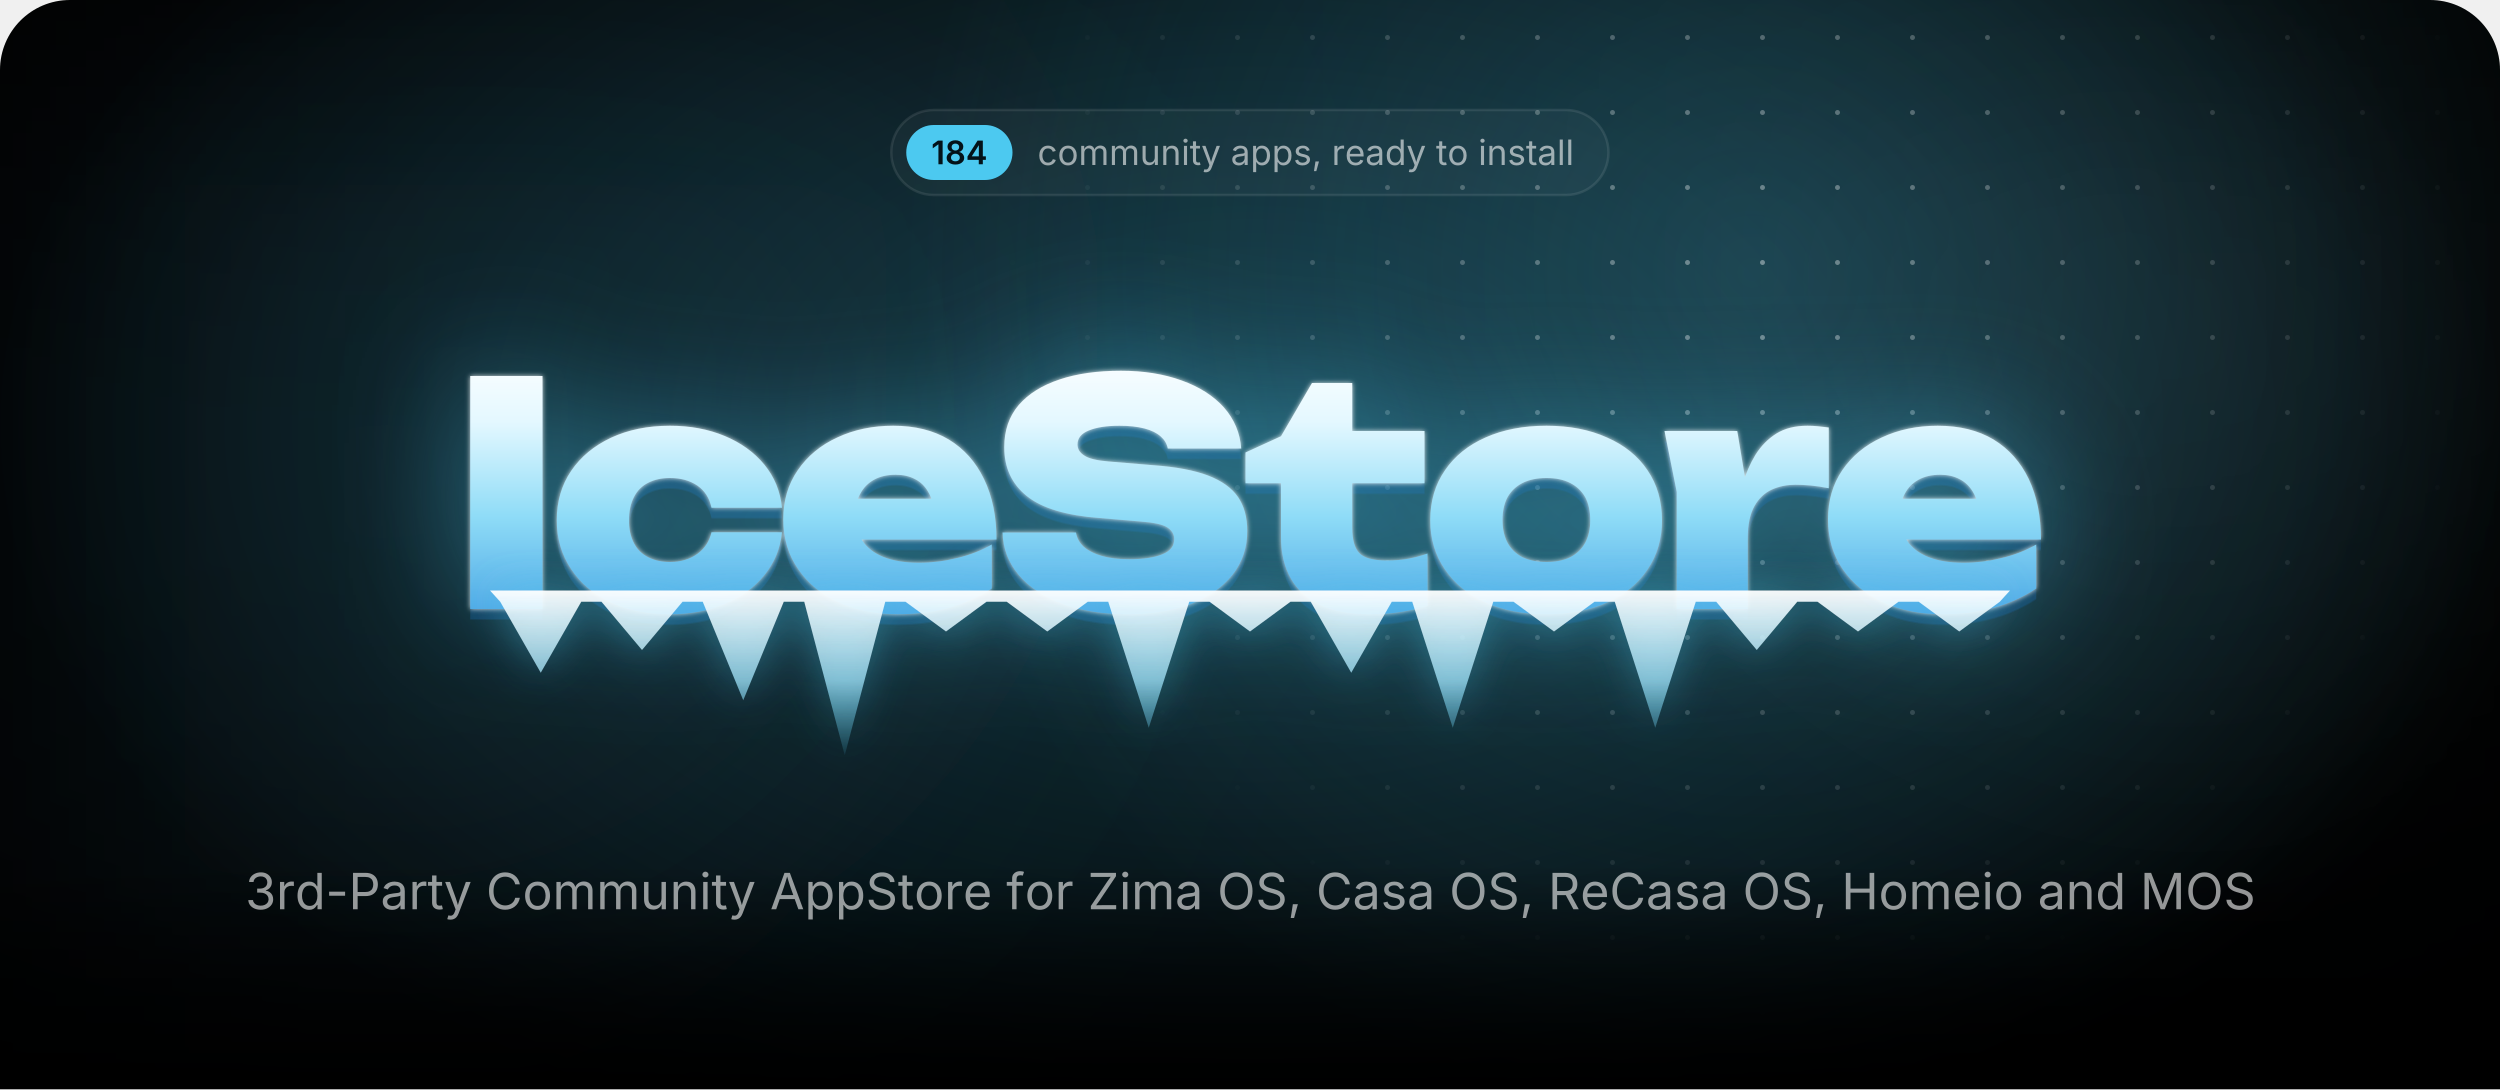
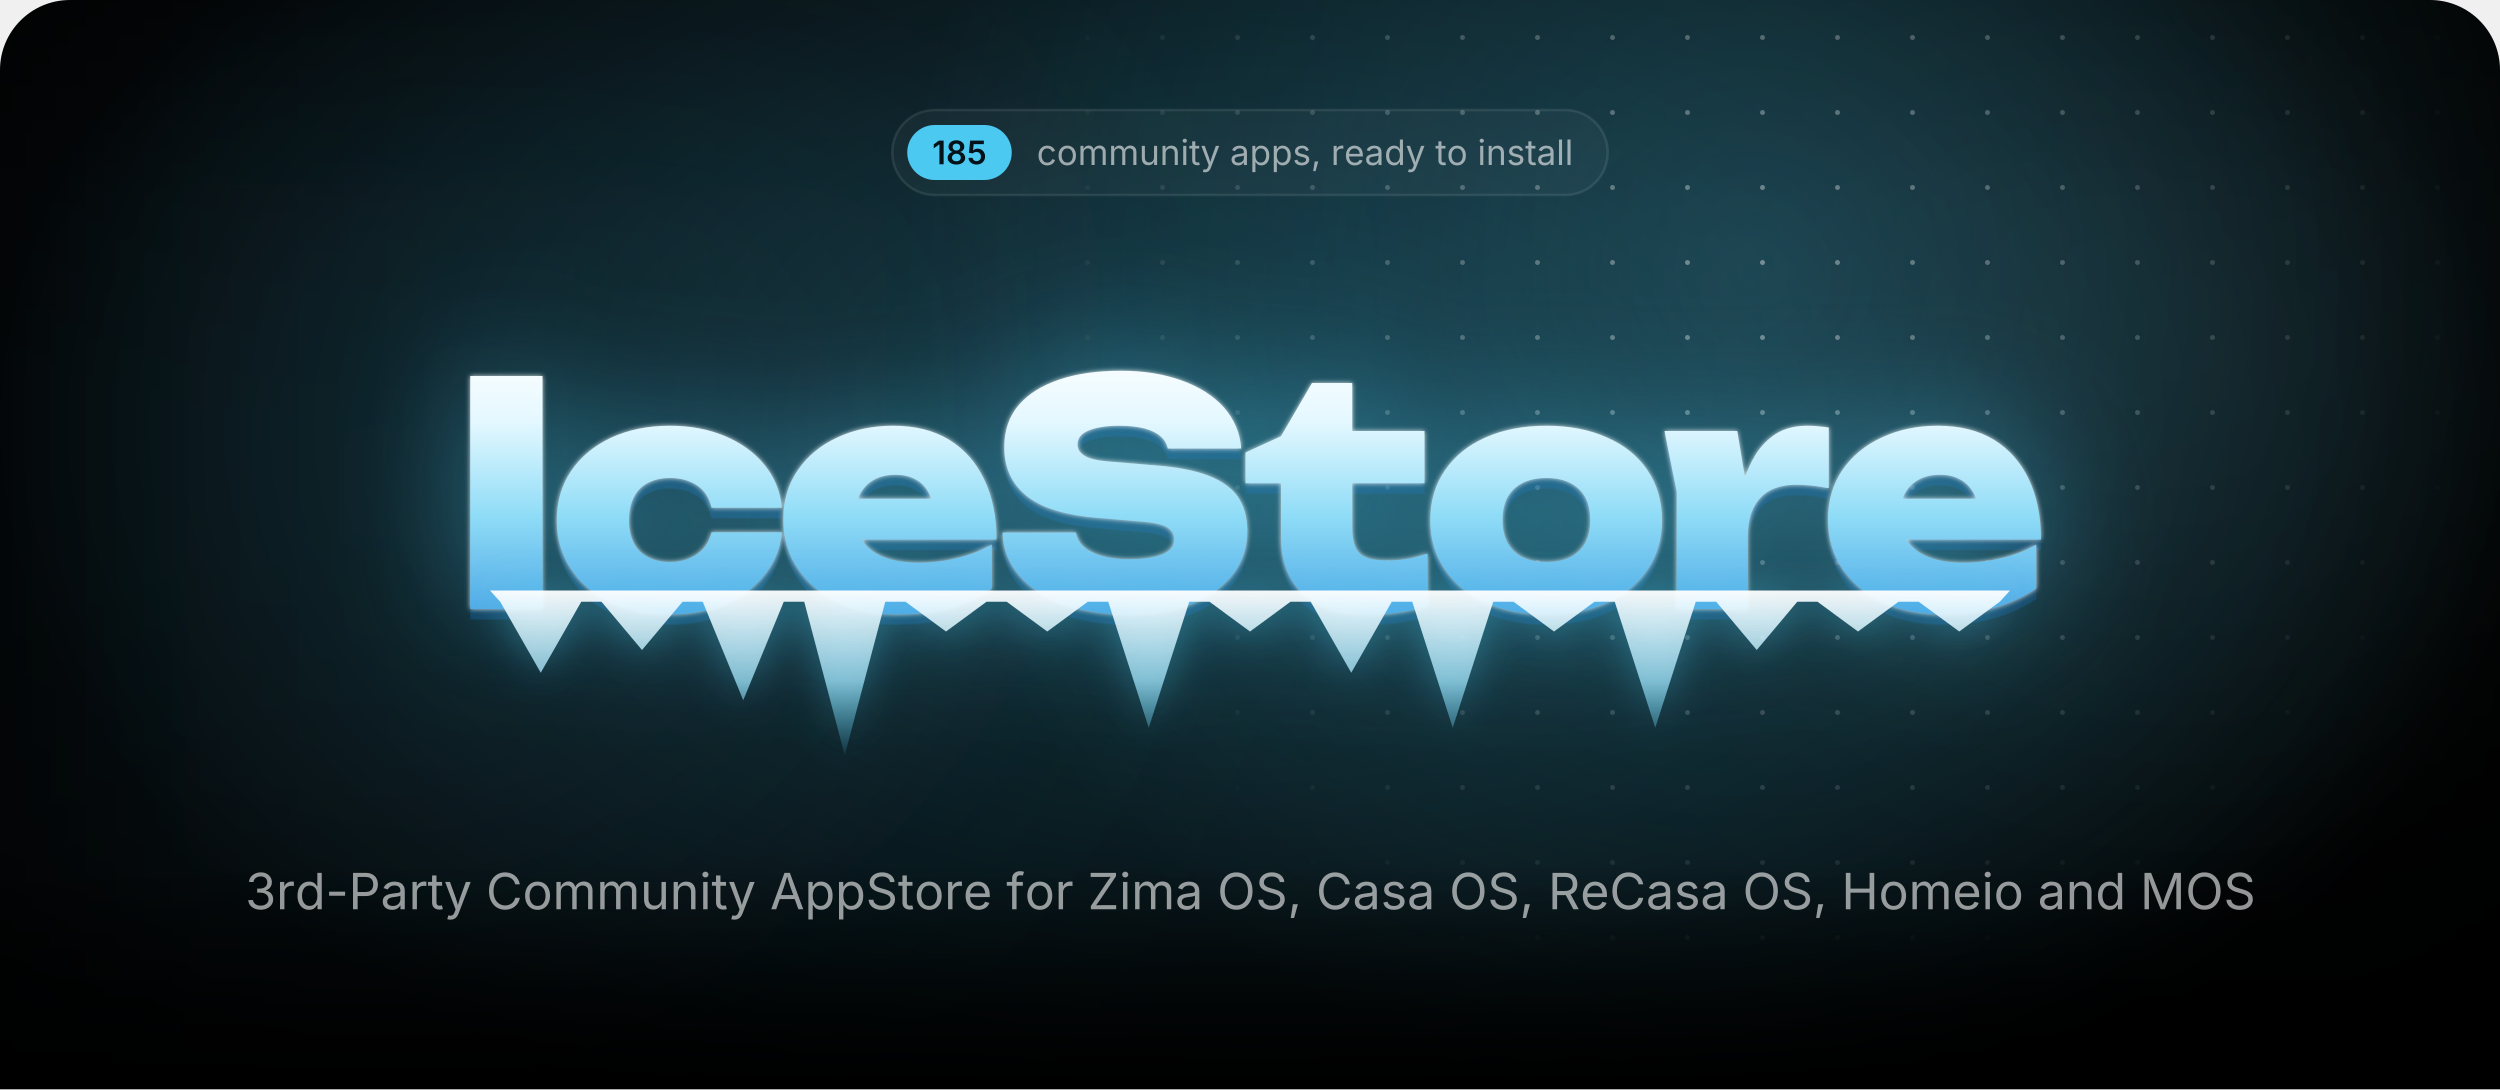
<svg xmlns="http://www.w3.org/2000/svg" width="1000" height="435.7" viewBox="0 0 1000 435.7">
  <style>.blob{transform-box:fill-box;transform-origin:center;animation:drift 22s ease-in-out infinite alternate}.blob+.blob{animation-duration:28s;animation-direction:alternate-reverse}@keyframes drift{to{transform:translate(180px,60px) scale(1.2)}}.spot{animation:spot 18s ease-in-out infinite alternate}@keyframes spot{to{transform:translate(-420px,40px)}}.gl{animation:gl 6s ease-in-out infinite}@keyframes gl{0%,35%{transform:translateX(0)}70%,100%{transform:translateX(1741px)}}.sp{transform-box:fill-box;transform-origin:center;opacity:0;animation:tw 3.2s ease-in-out infinite}@keyframes tw{0%,100%{opacity:0;transform:scale(.3) rotate(0)}50%{opacity:1;transform:scale(1) rotate(45deg)}}@media(prefers-reduced-motion:reduce){*{animation:none!important}}</style>
  <defs>
    <path id="semi.1342" d="M717 1490V0H452V1252H442L94 1002V1256L421 1490Z" />
    <path id="semi.1351" d="M655 -20Q494 -20 369 34Q244 89 174 184Q103 278 103 399Q103 492 144 571Q185 650 256 703Q326 756 414 771V780Q299 806 228 898Q157 991 157 1111Q157 1226 222 1316Q286 1406 398 1458Q511 1510 655 1510Q798 1510 910 1458Q1023 1406 1088 1316Q1153 1226 1153 1111Q1153 991 1082 898Q1010 806 897 780V771Q984 756 1054 703Q1125 650 1166 571Q1208 492 1208 399Q1208 278 1137 184Q1066 89 941 34Q816 -20 655 -20ZM655 186Q739 186 801 215Q863 244 898 296Q932 349 932 418Q932 490 896 544Q860 599 798 631Q735 663 655 663Q575 663 512 632Q449 600 413 545Q377 490 377 418Q377 349 411 297Q445 245 508 216Q571 186 655 186ZM655 865Q724 865 777 893Q830 921 861 970Q892 1020 892 1085Q892 1150 862 1198Q832 1246 778 1273Q725 1300 655 1300Q584 1300 530 1273Q477 1246 448 1198Q418 1150 418 1085Q418 1020 448 970Q478 921 532 893Q586 865 655 865Z" />
-     <path id="semi.1346" d="M107 277V490L740 1490H916V1186H809L380 509V497H1264V277ZM816 0V341L821 438V1490H1072V0Z" />
+     <path id="semi.1347" d="M618 -20Q472 -20 358 34Q243 89 176 185Q109 281 105 404H365Q368 343 403 296Q438 250 494 224Q550 197 618 197Q698 197 760 234Q821 270 856 334Q892 399 892 483Q892 568 856 634Q819 700 756 738Q692 775 610 775Q542 775 478 750Q413 724 375 683L133 722L211 1490H1073V1266H432L390 870H398Q440 919 516 950Q591 982 681 982Q782 982 868 946Q954 909 1018 842Q1081 776 1116 686Q1151 596 1151 489Q1151 341 1083 226Q1015 112 895 46Q775 -20 618 -20Z" />
    <path id="regular.586" d="M613 -24Q461 -24 346 48Q232 120 168 250Q104 380 104 552Q104 727 168 858Q232 988 346 1060Q461 1132 613 1132Q694 1132 766 1111Q838 1090 898 1050Q957 1011 1000 954Q1043 896 1066 823L893 774Q881 817 856 853Q831 889 796 916Q760 942 714 956Q668 971 613 971Q501 971 429 912Q357 854 322 759Q287 664 287 552Q287 442 322 348Q357 253 429 195Q501 137 613 137Q669 137 716 152Q763 167 800 194Q836 222 861 260Q886 298 898 343L1070 294Q1048 219 1004 160Q961 102 901 60Q841 19 768 -2Q695 -24 613 -24Z" />
    <path id="regular.790" d="M613 -24Q461 -24 346 48Q232 120 168 250Q104 380 104 552Q104 727 168 858Q232 988 346 1060Q461 1132 613 1132Q766 1132 881 1060Q996 988 1060 858Q1124 727 1124 552Q1124 380 1060 250Q996 120 881 48Q766 -24 613 -24ZM613 137Q726 137 799 195Q872 253 907 348Q942 442 942 552Q942 663 907 758Q872 854 799 912Q726 971 613 971Q501 971 429 912Q357 854 322 759Q287 664 287 552Q287 442 322 348Q357 253 429 195Q501 137 613 137Z" />
    <path id="regular.766" d="M158 0V1118H333L334 868H320Q343 959 392 1018Q442 1078 508 1108Q575 1138 647 1138Q769 1138 844 1063Q920 988 942 866H918Q938 950 991 1011Q1044 1072 1120 1105Q1195 1138 1284 1138Q1381 1138 1461 1096Q1541 1054 1588 969Q1636 884 1636 754V0H1456V749Q1456 870 1388 922Q1320 974 1230 974Q1155 974 1100 942Q1046 911 1016 856Q987 801 987 730V0H807V767Q807 860 745 917Q683 974 588 974Q523 974 466 944Q408 913 373 853Q338 793 338 704V0Z" />
    <path id="regular.915" d="M537 -14Q424 -14 338 32Q253 79 206 173Q158 267 158 408V1118H338V423Q338 294 406 221Q474 148 591 148Q671 148 734 183Q798 218 835 286Q872 353 872 448V1118H1053V0H879V271H903Q851 114 756 50Q660 -14 537 -14Z" />
    <path id="regular.773" d="M338 670V0H158V1118H331L332 847H307Q358 1002 452 1067Q547 1132 674 1132Q787 1132 872 1086Q957 1039 1004 946Q1052 852 1052 710V0H872V695Q872 824 804 897Q737 970 620 970Q540 970 476 935Q412 900 375 833Q338 766 338 670Z" />
    <path id="regular.689" d="M158 0V1118H338V0ZM249 1301Q198 1301 161 1336Q124 1371 124 1420Q124 1470 161 1504Q198 1539 249 1539Q301 1539 338 1504Q375 1470 375 1420Q375 1371 338 1336Q301 1301 249 1301Z" />
    <path id="regular.889" d="M598 1118V964H20V1118ZM188 1384H368V290Q368 215 398 180Q429 146 500 146Q517 146 544 150Q570 154 592 158L629 6Q601 -4 566 -9Q530 -14 495 -14Q350 -14 269 62Q188 139 188 276Z" />
    <path id="regular.998" d="M140 -405 186 -249 205 -254Q260 -268 305 -262Q350 -255 386 -217Q422 -179 449 -99L481 -6L54 1118H251L489 455Q527 351 553 249Q579 147 608 51H542Q571 147 598 250Q624 352 661 455L901 1118H1097L606 -167Q572 -256 524 -314Q477 -371 414 -398Q351 -426 272 -426Q224 -426 189 -419Q154 -412 140 -405Z" />
    <path id="regular.507" d="M471 -26Q365 -26 278 14Q192 54 141 131Q90 208 90 318Q90 414 128 474Q166 534 230 568Q293 603 370 620Q447 637 525 647Q625 660 688 667Q751 674 782 691Q812 708 812 749V755Q812 825 786 874Q760 922 708 948Q656 974 578 974Q498 974 441 949Q384 924 348 886Q313 849 295 810L122 867Q165 969 238 1026Q311 1084 399 1108Q487 1132 573 1132Q629 1132 700 1118Q772 1105 838 1065Q905 1025 948 946Q992 868 992 737V0H815V152H803Q784 113 742 72Q700 30 633 2Q566 -26 471 -26ZM502 133Q602 133 671 172Q740 211 776 274Q812 336 812 404V559Q801 546 764 536Q727 525 680 517Q632 509 588 504Q543 498 517 495Q452 487 396 468Q339 448 305 410Q271 373 271 309Q271 251 301 212Q331 173 383 153Q435 133 502 133Z" />
    <path id="regular.843" d="M158 -418V1118H332V939H352Q371 969 405 1014Q439 1060 503 1096Q567 1132 676 1132Q816 1132 922 1062Q1029 992 1090 862Q1150 733 1150 556Q1150 378 1090 248Q1030 118 924 47Q817 -24 677 -24Q571 -24 506 12Q441 49 406 96Q371 142 352 173H338V-418ZM650 137Q755 137 826 194Q896 250 932 346Q967 441 967 558Q967 674 932 768Q897 861 826 916Q756 971 650 971Q547 971 477 919Q407 867 372 774Q336 682 336 558Q336 434 372 339Q408 244 478 190Q549 137 650 137Z" />
    <path id="regular.871" d="M538 -24Q423 -24 334 10Q244 43 186 109Q128 175 108 271L279 312Q303 220 370 177Q436 134 536 134Q653 134 722 184Q792 234 792 303Q792 361 752 400Q711 438 628 457L442 501Q290 537 216 612Q142 688 142 806Q142 902 196 976Q250 1049 344 1090Q437 1132 556 1132Q671 1132 752 1098Q832 1063 882 1002Q933 942 958 863L795 821Q772 881 718 930Q665 979 557 979Q457 979 390 933Q324 887 324 817Q324 755 369 718Q414 680 512 657L681 617Q833 581 906 506Q979 430 979 315Q979 217 924 140Q868 64 768 20Q669 -24 538 -24Z" />
    <path id="regular.1501" d="M128 -359 216 208H422L266 -359Z" />
    <path id="regular.852" d="M158 0V1118H332V946H344Q375 1031 454 1082Q534 1134 634 1134Q654 1134 682 1133Q709 1132 725 1131V950Q717 952 685 956Q653 960 617 960Q537 960 474 926Q410 893 374 834Q338 776 338 700V0Z" />
    <path id="regular.614" d="M628 -24Q466 -24 348 48Q231 120 168 249Q104 378 104 550Q104 722 166 853Q228 984 342 1058Q455 1132 607 1132Q696 1132 782 1102Q869 1073 940 1008Q1010 942 1052 835Q1094 728 1094 573V498H226V650H997L913 594Q913 704 878 790Q844 875 776 924Q708 972 607 972Q506 972 434 922Q362 873 324 794Q286 714 286 623V522Q286 398 329 312Q372 225 450 180Q527 136 629 136Q695 136 749 155Q803 174 842 212Q881 251 902 308L1076 260Q1050 176 988 112Q926 48 834 12Q743 -24 628 -24Z" />
    <path id="regular.597" d="M577 -24Q438 -24 331 47Q224 118 164 248Q104 378 104 556Q104 733 164 862Q225 992 332 1062Q439 1132 578 1132Q687 1132 751 1096Q815 1060 850 1014Q884 969 902 939H916V1490H1096V0H922V173H902Q884 142 848 96Q813 49 748 12Q684 -24 577 -24ZM604 137Q706 137 776 190Q846 244 882 339Q918 434 918 558Q918 682 882 774Q847 867 777 919Q707 971 604 971Q498 971 428 916Q357 861 322 768Q287 674 287 558Q287 441 322 346Q358 250 429 194Q500 137 604 137Z" />
    <path id="regular.736" d="M338 1490V0H158V1490Z" />
    <path id="regular.1345" d="M635 -20Q489 -20 376 30Q263 80 196 169Q130 258 125 376H317Q323 305 366 254Q408 202 478 174Q547 147 632 147Q726 147 798 180Q871 212 913 271Q955 330 955 407Q955 488 914 550Q874 611 797 646Q720 681 609 681H488V846H609Q696 846 762 878Q829 909 866 966Q903 1023 903 1100Q903 1174 870 1229Q838 1284 778 1314Q718 1345 637 1345Q561 1345 494 1318Q428 1290 386 1239Q343 1188 340 1115H157Q161 1232 227 1321Q293 1410 402 1460Q510 1510 641 1510Q780 1510 880 1454Q981 1398 1035 1307Q1089 1216 1089 1110Q1089 984 1022 896Q956 808 842 774V762Q937 747 1004 698Q1072 649 1108 574Q1143 499 1143 405Q1143 283 1077 187Q1011 91 896 36Q781 -20 635 -20Z" />
    <path id="regular.1459" d="M798 719V553H144V719Z" />
    <path id="regular.375" d="M180 0V1490H690Q864 1490 976 1426Q1089 1363 1144 1256Q1198 1149 1198 1016Q1198 883 1144 775Q1089 667 977 603Q865 539 691 539H330V706H682Q800 706 872 746Q944 787 976 858Q1009 928 1009 1016Q1009 1104 976 1174Q944 1243 872 1283Q799 1323 680 1323H370V0Z" />
    <path id="regular.73" d="M783 -20Q592 -20 442 72Q293 165 208 336Q122 508 122 744Q122 981 208 1152Q293 1324 442 1417Q592 1510 783 1510Q896 1510 996 1477Q1097 1444 1177 1380Q1257 1317 1310 1226Q1364 1136 1384 1021H1194Q1178 1098 1140 1156Q1101 1214 1046 1254Q990 1294 923 1314Q856 1334 783 1334Q649 1334 541 1266Q433 1198 370 1066Q307 935 307 744Q307 554 370 422Q434 291 542 224Q650 156 783 156Q856 156 923 176Q990 197 1046 236Q1101 276 1140 334Q1178 393 1194 469H1384Q1365 355 1312 265Q1258 175 1178 111Q1098 47 998 14Q897 -20 783 -20Z" />
    <path id="regular.2" d="M52 0 593 1490H813L1361 0H1161L845 884Q816 966 778 1088Q739 1211 684 1401H720Q666 1209 626 1084Q587 960 561 884L254 0ZM324 416V582H1089V416Z" />
    <path id="regular.397" d="M657 -26Q496 -26 378 26Q259 78 192 172Q125 265 116 390H311Q319 306 368 252Q417 197 494 170Q570 144 657 144Q758 144 838 177Q919 210 966 270Q1013 330 1013 409Q1013 481 972 526Q932 571 865 600Q798 629 718 651L538 702Q358 753 258 848Q158 943 158 1091Q158 1217 226 1312Q294 1406 410 1458Q526 1510 670 1510Q817 1510 930 1458Q1043 1406 1108 1316Q1174 1227 1178 1114H992Q979 1223 888 1282Q797 1342 664 1342Q568 1342 496 1310Q423 1279 383 1224Q343 1170 343 1100Q343 1022 392 974Q440 927 506 900Q573 874 627 859L776 818Q836 802 908 774Q981 746 1047 700Q1113 653 1156 582Q1198 510 1198 406Q1198 284 1134 186Q1071 88 950 31Q829 -26 657 -26Z" />
    <path id="regular.647" d="M678 1118V964H20V1118ZM240 0V1267Q240 1364 286 1429Q331 1494 404 1527Q477 1560 558 1560Q622 1560 664 1550Q706 1539 726 1530L676 1376Q662 1381 640 1387Q617 1393 579 1393Q496 1393 458 1350Q420 1308 420 1227V0Z" />
    <path id="regular.496" d="M130 0V134L796 1125Q841 1192 892 1260Q943 1327 994 1393L1015 1331Q923 1325 830 1324Q737 1322 645 1322H122V1490H1158V1354L502 379Q454 308 400 237Q347 166 294 97L273 159Q365 165 456 166Q548 168 640 168H1166V0Z" />
    <path id="regular.321" d="M784 -20Q593 -20 444 72Q294 165 208 336Q122 508 122 744Q122 981 208 1152Q294 1324 444 1417Q593 1510 784 1510Q975 1510 1124 1417Q1273 1324 1358 1152Q1444 981 1444 744Q1444 508 1358 336Q1273 165 1124 72Q975 -20 784 -20ZM784 156Q917 156 1024 224Q1132 291 1196 422Q1259 554 1259 744Q1259 936 1196 1068Q1132 1199 1024 1266Q917 1334 784 1334Q650 1334 542 1266Q434 1198 370 1066Q307 935 307 744Q307 554 370 423Q434 292 542 224Q650 156 784 156Z" />
    <path id="regular.384" d="M180 0V1490H690Q864 1490 976 1430Q1089 1371 1144 1267Q1198 1163 1198 1030Q1198 897 1144 795Q1089 693 977 636Q865 578 691 578H286V747H682Q800 747 872 782Q943 816 976 880Q1009 943 1009 1030Q1009 1119 976 1184Q943 1250 871 1286Q799 1323 680 1323H370V0ZM1036 0 676 671H890L1256 0Z" />
    <path id="regular.161" d="M180 0V1490H370V846H1152V1490H1342V0H1152V678H370V0Z" />
    <path id="regular.292" d="M180 0V1490H450L817 550Q830 517 846 468Q863 418 882 360Q900 302 917 244Q934 187 947 138H905Q919 184 936 240Q953 297 972 356Q990 414 1007 465Q1024 516 1037 550L1399 1490H1670V0H1483V851Q1483 897 1484 956Q1484 1015 1486 1080Q1487 1145 1488 1212Q1490 1279 1491 1342H1507Q1486 1273 1462 1202Q1439 1130 1416 1064Q1394 997 1374 942Q1354 887 1340 851L1007 0H842L504 851Q490 886 471 940Q452 993 430 1058Q407 1124 383 1196Q359 1269 334 1342H352Q354 1286 356 1221Q357 1156 358 1090Q359 1023 360 962Q361 900 361 851V0Z" />
    <radialGradient id="glow">
      <stop stop-color="#4cc9f0" stop-opacity=".28" />
      <stop offset="1" stop-color="#4cc9f0" stop-opacity="0" />
    </radialGradient>
    <radialGradient id="cur">
      <stop stop-color="#4cc9f0" stop-opacity=".2" />
      <stop offset=".65" stop-color="#4cc9f0" stop-opacity="0" />
    </radialGradient>
    <radialGradient id="spot">
      <stop stop-color="#fff" />
      <stop offset="1" stop-color="#000" />
    </radialGradient>
    <pattern id="dots" width="30" height="30" patternUnits="userSpaceOnUse">
      <circle cx="15" cy="15" r="1" fill="#fff" fill-opacity=".4" />
    </pattern>
    <mask id="dm">
      <circle class="spot" cx="700" cy="110" r="300" fill="url(#spot)" />
    </mask>
    <linearGradient id="fade" x2="0" y2="1">
      <stop offset="0.793" stop-color="#fff" />
      <stop offset="1" stop-color="#000" />
    </linearGradient>
    <mask id="bf">
      <rect width="1000" height="435.7" fill="url(#fade)" />
    </mask>
    <filter id="blur" filterUnits="userSpaceOnUse" x="-500" y="-500" width="2000" height="1500">
      <feGaussianBlur stdDeviation="90" />
    </filter>
    <linearGradient id="ice" gradientUnits="userSpaceOnUse" x1="0" y1="138" x2="0" y2="256">
      <stop stop-color="#fff" />
      <stop offset=".26" stop-color="#e4f8ff" />
      <stop offset=".58" stop-color="#8fdcf7" />
      <stop offset="1" stop-color="#3d9be0" />
    </linearGradient>
    <linearGradient id="ig" x2="0" y2="1">
      <stop stop-color="#fff" stop-opacity=".95" />
      <stop offset=".55" stop-color="#9fe3fa" stop-opacity=".75" />
      <stop offset="1" stop-color="#4cc9f0" stop-opacity=".1" />
    </linearGradient>
    <linearGradient id="gl">
      <stop stop-color="#fff" stop-opacity="0" />
      <stop offset=".5" stop-color="#fff" stop-opacity=".95" />
      <stop offset="1" stop-color="#fff" stop-opacity="0" />
    </linearGradient>
    <clipPath id="wc">
      <path d="M188.1 150.4H217V243.6H188.1ZM312.8 212.9Q311.8 222.7 305.7 230.1Q299.7 237.5 289.9 241.6Q280.1 245.7 268 245.7Q254.7 245.7 244.4 241Q234.2 236.3 228.5 227.7Q222.7 219.1 222.7 208.1Q222.7 196.8 228.5 188.3Q234.2 179.9 244.4 175.1Q254.7 170.3 268 170.3Q280.1 170.3 289.9 174.4Q299.7 178.5 305.7 185.8Q311.8 193.2 312.8 203.1H284.6Q283.4 197.3 278.9 194.2Q274.4 191.2 268 191.2Q263 191.2 259.3 193.1Q255.5 195 253.6 198.8Q251.6 202.6 251.6 208.1Q251.6 213.5 253.6 217.3Q255.5 221 259.3 222.9Q263 224.8 268 224.8Q274.4 224.8 278.9 221.6Q283.4 218.3 284.6 212.9ZM359 245.7Q345.9 245.7 335.6 241Q325.2 236.3 319.3 227.7Q313.3 219.1 313.3 207.7Q313.3 196.5 319.1 188.1Q324.9 179.6 334.9 175Q344.9 170.3 357.3 170.3Q370.3 170.3 379.5 175.8Q388.7 181.4 393.6 191.6Q398.6 201.9 398.6 215.8H336.6V199.5H382.2L373.8 205.1Q373.3 200.2 371.3 196.8Q369.4 193.4 366.1 191.7Q362.8 189.9 358.3 189.9Q353.2 189.9 349.6 191.9Q346 193.9 344.1 197.5Q342.1 201 342.1 205.5Q342.1 211.8 344.9 216.2Q347.7 220.5 353.4 222.8Q359.2 225.1 367.6 225.1Q375.3 225.1 382.9 223.2Q390.5 221.4 396.7 217.8V235.4Q389.1 240.4 379.7 243.1Q370.3 245.7 359 245.7ZM401 213H430.4Q430.9 216.3 433.5 218.7Q436.2 221.1 440.8 222.4Q445.4 223.7 451.6 223.7Q460.2 223.7 465 221.7Q469.7 219.8 469.7 215.7Q469.7 212.8 467 211Q464.3 209.2 456.2 208.6L439.8 207.2Q419.7 205.7 410.7 198.4Q401.7 191.2 401.7 178.9Q401.7 168.8 407.5 162Q413.3 155.3 423.8 151.8Q434.2 148.3 448.4 148.3Q462 148.3 472.7 152.2Q483.3 156 489.6 163Q495.8 170.1 496.5 179.4H467.1Q466.6 176.6 464.3 174.6Q462 172.5 457.8 171.4Q453.6 170.3 447.8 170.3Q440.1 170.3 435.5 172.2Q431 174 431 177.8Q431 180.5 433.7 182.2Q436.3 184 443.5 184.6L461.5 186.1Q475 187.1 483.2 190.2Q491.5 193.4 495.2 198.8Q498.9 204.2 498.9 212.4Q498.9 222.4 493 229.9Q487 237.4 476.3 241.6Q465.5 245.7 451.1 245.7Q436.3 245.7 425.1 241.6Q414 237.5 407.6 230.1Q401.3 222.7 401 213ZM498.2 193.3V181L512.4 174.5L524.8 153.2H540.9V172.4H569.8V193.3H540.9V211.1Q540.9 218.3 543.7 221.2Q546.5 224.2 554.7 224.2Q559.8 224.2 563.8 223.4Q567.8 222.6 571 221.4V242.4Q567 243.6 560.9 244.7Q554.9 245.7 548.1 245.7Q536 245.7 528.1 242Q520.2 238.3 516.3 231.3Q512.4 224.4 512.4 214.9V193.3ZM618.5 245.7Q604.7 245.7 594.2 241Q583.8 236.3 578 227.8Q572.1 219.3 572.1 208.1Q572.1 196.6 578 188.1Q583.8 179.6 594.2 175Q604.7 170.3 618.6 170.3Q632.4 170.3 642.8 175Q653.3 179.6 659 188.1Q664.8 196.6 664.8 208.1Q664.8 219.3 659 227.8Q653.3 236.3 642.8 241Q632.4 245.7 618.5 245.7ZM618.6 224.8Q624.2 224.8 628.1 222.9Q632 220.9 634.1 217.1Q636.1 213.3 636.1 208.1Q636.1 202.7 634.1 198.9Q632 195.2 628.1 193.2Q624.2 191.2 618.6 191.2Q613 191.2 609 193.2Q605.1 195.2 603 198.9Q601 202.7 601 208Q601 213.3 603 217.1Q605.1 220.9 609 222.9Q613 224.8 618.6 224.8ZM665.8 172.4H694.9L699.1 197.6V243.6H670.7V196.8ZM731.5 171V195.3Q727.6 194.5 724.3 194.2Q721 193.9 718.2 193.9Q713.1 193.9 708.8 195.8Q704.4 197.8 701.8 202.4Q699.1 207.1 699.1 215.3L693.9 208.8Q695 201.1 696.9 194.2Q698.9 187.3 702.2 181.9Q705.6 176.5 710.6 173.4Q715.6 170.3 723 170.3Q725 170.3 727.1 170.5Q729.2 170.7 731.5 171ZM776.9 245.7Q763.7 245.7 753.4 241Q743.1 236.3 737.1 227.7Q731.2 219.1 731.2 207.7Q731.2 196.5 736.9 188.1Q742.7 179.6 752.7 175Q762.7 170.3 775.1 170.3Q788.2 170.3 797.4 175.8Q806.6 181.4 811.5 191.6Q816.4 201.9 816.4 215.8H754.4V199.5H800L791.7 205.1Q791.2 200.2 789.2 196.8Q787.2 193.4 783.9 191.7Q780.6 189.9 776.1 189.9Q771 189.9 767.4 191.9Q763.8 193.9 761.9 197.5Q760 201 760 205.5Q760 211.8 762.8 216.2Q765.6 220.5 771.3 222.8Q777 225.1 785.5 225.1Q793.2 225.1 800.7 223.2Q808.3 221.4 814.5 217.8V235.4Q807 240.4 797.6 243.1Q788.2 245.7 776.9 245.7Z" />
    </clipPath>
    <filter id="frost" x="-20%" y="-60%" width="140%" height="220%" color-interpolation-filters="sRGB">
      <feGaussianBlur in="SourceAlpha" stdDeviation="1" result="a" />
      <feFlood flood-color="#fff" flood-opacity=".85" />
      <feComposite in2="a" operator="in" result="s1" />
      <feGaussianBlur in="SourceAlpha" stdDeviation="25.2" result="b" />
      <feFlood flood-color="#4cc9f0" flood-opacity=".5" />
      <feComposite in2="b" operator="in" result="s2" />
      <feOffset in="SourceAlpha" dy="4.2" result="c" />
      <feFlood flood-color="#125696" flood-opacity=".4" />
      <feComposite in2="c" operator="in" result="s3" />
      <feMerge>
        <feMergeNode in="s3" />
        <feMergeNode in="s2" />
        <feMergeNode in="s1" />
        <feMergeNode in="SourceGraphic" />
      </feMerge>
    </filter>
    <filter id="drip" x="-10%" y="-60%" width="120%" height="220%">
      <feGaussianBlur in="SourceAlpha" stdDeviation="8.4" result="b" />
      <feFlood flood-color="#4cc9f0" flood-opacity=".45" />
      <feComposite in2="b" operator="in" />
      <feMerge>
        <feMergeNode />
        <feMergeNode in="SourceGraphic" />
      </feMerge>
    </filter>
    <clipPath id="pg">
      <path d="M0,28 A28,28 0 0 1 28,0 H972 A28,28 0 0 1 1000,28 V435.7 A0,0 0 0 1 1000,435.7 H0 A0,0 0 0 1 0,435.7 Z" />
    </clipPath>
  </defs>
  <g clip-path="url(#pg)">
    <rect x="0" y="0" width="1000" height="435.7" rx="0" fill="#000" />
    <g mask="url(#bf)">
      <ellipse cx="500" cy="170" rx="500" ry="310" fill="url(#glow)" />
      <circle class="blob" cx="140" cy="140" r="260" fill="#4cc9f0" fill-opacity=".1" filter="url(#blur)" />
      <circle class="blob" cx="900" cy="40" r="220" fill="#a5e8ff" fill-opacity=".08" filter="url(#blur)" />
      <circle class="spot" cx="700" cy="110" r="520" fill="url(#cur)" />
      <rect width="1000" height="435.7" fill="url(#dots)" mask="url(#dm)" />
    </g>
-     <rect x="356.5" y="44" width="286.9" height="34" rx="17" fill="rgba(255,255,255,.035)" stroke="rgba(255,255,255,.09)" />
-     <rect x="362.5" y="50" width="42.5" height="22" rx="11" fill="#4cc9f0" />
-     <g fill="#031219" transform="translate(372.5,65.7) scale(0.00635,-0.00635)">
+     <rect x="356.9" y="44" width="286.2" height="34" rx="17" fill="rgba(255,255,255,.035)" stroke="rgba(255,255,255,.09)" />
+     <rect x="362.9" y="50" width="41.8" height="22" rx="11" fill="#4cc9f0" />
+     <g fill="#031219" transform="translate(372.9,65.7) scale(0.00635,-0.00635)">
      <use href="#semi.1342" x="0" />
      <use href="#semi.1351" x="866" />
-       <use href="#semi.1346" x="2177" />
-     </g>
-     <g fill="rgba(255,255,255,.58)" transform="translate(415,66) scale(0.00684,-0.00684)">
+       <use href="#semi.1347" x="2177" />
+     </g>
+     <g fill="rgba(255,255,255,.58)" transform="translate(414.7,66) scale(0.00684,-0.00684)">
      <use href="#regular.586" x="0" />
      <use href="#regular.790" x="1170" />
      <use href="#regular.766" x="2398" />
      <use href="#regular.766" x="4192" />
      <use href="#regular.915" x="5986" />
      <use href="#regular.773" x="7197" />
      <use href="#regular.689" x="8407" />
      <use href="#regular.889" x="8903" />
      <use href="#regular.998" x="9573" />
      <use href="#regular.507" x="11300" />
      <use href="#regular.843" x="12450" />
      <use href="#regular.843" x="13704" />
      <use href="#regular.871" x="14958" />
      <use href="#regular.1501" x="16039" />
      <use href="#regular.852" x="17205" />
      <use href="#regular.614" x="17976" />
      <use href="#regular.507" x="19170" />
      <use href="#regular.597" x="20320" />
      <use href="#regular.998" x="21574" />
      <use href="#regular.889" x="23301" />
      <use href="#regular.790" x="23971" />
      <use href="#regular.689" x="25775" />
      <use href="#regular.773" x="26271" />
      <use href="#regular.871" x="27481" />
      <use href="#regular.889" x="28562" />
      <use href="#regular.507" x="29232" />
      <use href="#regular.736" x="30382" />
      <use href="#regular.736" x="30878" />
    </g>
    <g filter="url(#frost)">
      <path fill="url(#ice)" d="M188.1 150.4H217V243.6H188.1ZM312.8 212.9Q311.8 222.7 305.7 230.1Q299.7 237.5 289.9 241.6Q280.1 245.7 268 245.7Q254.7 245.7 244.4 241Q234.2 236.3 228.5 227.7Q222.7 219.1 222.7 208.1Q222.7 196.8 228.5 188.3Q234.2 179.9 244.4 175.1Q254.7 170.3 268 170.3Q280.1 170.3 289.9 174.4Q299.7 178.5 305.7 185.8Q311.8 193.2 312.8 203.1H284.6Q283.4 197.3 278.9 194.2Q274.4 191.2 268 191.2Q263 191.2 259.3 193.1Q255.5 195 253.6 198.8Q251.6 202.6 251.6 208.1Q251.6 213.5 253.6 217.3Q255.5 221 259.3 222.9Q263 224.8 268 224.8Q274.4 224.8 278.9 221.6Q283.4 218.3 284.6 212.9ZM359 245.7Q345.9 245.7 335.6 241Q325.2 236.3 319.3 227.7Q313.3 219.1 313.3 207.7Q313.3 196.5 319.1 188.1Q324.9 179.6 334.9 175Q344.9 170.3 357.3 170.3Q370.3 170.3 379.5 175.8Q388.7 181.4 393.6 191.6Q398.6 201.9 398.6 215.8H336.6V199.5H382.2L373.8 205.1Q373.3 200.2 371.3 196.8Q369.4 193.4 366.1 191.7Q362.8 189.9 358.3 189.9Q353.2 189.9 349.6 191.9Q346 193.9 344.1 197.5Q342.1 201 342.1 205.5Q342.1 211.8 344.9 216.2Q347.7 220.5 353.4 222.8Q359.2 225.1 367.6 225.1Q375.3 225.1 382.9 223.2Q390.5 221.4 396.7 217.8V235.4Q389.1 240.4 379.7 243.1Q370.3 245.7 359 245.7ZM401 213H430.4Q430.9 216.3 433.5 218.7Q436.2 221.1 440.8 222.4Q445.4 223.7 451.6 223.7Q460.2 223.7 465 221.7Q469.7 219.8 469.7 215.7Q469.7 212.8 467 211Q464.3 209.2 456.2 208.6L439.8 207.2Q419.7 205.7 410.7 198.4Q401.7 191.2 401.7 178.9Q401.7 168.8 407.5 162Q413.3 155.3 423.8 151.8Q434.2 148.3 448.4 148.3Q462 148.3 472.7 152.2Q483.3 156 489.6 163Q495.8 170.1 496.5 179.4H467.1Q466.6 176.6 464.3 174.6Q462 172.5 457.8 171.4Q453.6 170.3 447.8 170.3Q440.1 170.3 435.5 172.2Q431 174 431 177.8Q431 180.5 433.7 182.2Q436.3 184 443.5 184.6L461.5 186.1Q475 187.1 483.2 190.2Q491.5 193.4 495.2 198.8Q498.9 204.2 498.9 212.4Q498.9 222.4 493 229.9Q487 237.4 476.3 241.6Q465.5 245.7 451.1 245.7Q436.3 245.7 425.1 241.6Q414 237.5 407.6 230.1Q401.3 222.7 401 213ZM498.2 193.3V181L512.4 174.5L524.8 153.2H540.9V172.4H569.8V193.3H540.9V211.1Q540.9 218.3 543.7 221.2Q546.5 224.2 554.7 224.2Q559.8 224.2 563.8 223.4Q567.8 222.6 571 221.4V242.4Q567 243.6 560.9 244.7Q554.9 245.7 548.1 245.7Q536 245.7 528.1 242Q520.2 238.3 516.3 231.3Q512.4 224.4 512.4 214.9V193.3ZM618.5 245.7Q604.7 245.7 594.2 241Q583.8 236.3 578 227.8Q572.1 219.3 572.1 208.1Q572.1 196.6 578 188.1Q583.8 179.6 594.2 175Q604.7 170.3 618.6 170.3Q632.4 170.3 642.8 175Q653.3 179.6 659 188.1Q664.8 196.6 664.8 208.1Q664.8 219.3 659 227.8Q653.3 236.3 642.8 241Q632.4 245.7 618.5 245.7ZM618.6 224.8Q624.2 224.8 628.1 222.9Q632 220.9 634.1 217.1Q636.1 213.3 636.1 208.1Q636.1 202.7 634.1 198.9Q632 195.2 628.1 193.2Q624.2 191.2 618.6 191.2Q613 191.2 609 193.2Q605.1 195.2 603 198.9Q601 202.7 601 208Q601 213.3 603 217.1Q605.1 220.9 609 222.9Q613 224.8 618.6 224.8ZM665.8 172.4H694.9L699.1 197.6V243.6H670.7V196.8ZM731.5 171V195.3Q727.6 194.5 724.3 194.2Q721 193.9 718.2 193.9Q713.1 193.9 708.8 195.8Q704.4 197.8 701.8 202.4Q699.1 207.1 699.1 215.3L693.9 208.8Q695 201.1 696.9 194.2Q698.9 187.3 702.2 181.9Q705.6 176.5 710.6 173.4Q715.6 170.3 723 170.3Q725 170.3 727.1 170.5Q729.2 170.7 731.5 171ZM776.9 245.7Q763.7 245.7 753.4 241Q743.1 236.3 737.1 227.7Q731.2 219.1 731.2 207.7Q731.2 196.5 736.9 188.1Q742.7 179.6 752.7 175Q762.7 170.3 775.1 170.3Q788.2 170.3 797.4 175.8Q806.6 181.4 811.5 191.6Q816.4 201.9 816.4 215.8H754.4V199.5H800L791.7 205.1Q791.2 200.2 789.2 196.8Q787.2 193.4 783.9 191.7Q780.6 189.9 776.1 189.9Q771 189.9 767.4 191.9Q763.8 193.9 761.9 197.5Q760 201 760 205.5Q760 211.8 762.8 216.2Q765.6 220.5 771.3 222.8Q777 225.1 785.5 225.1Q793.2 225.1 800.7 223.2Q808.3 221.4 814.5 217.8V235.4Q807 240.4 797.6 243.1Q788.2 245.7 776.9 245.7Z" />
    </g>
    <g clip-path="url(#wc)">
      <g class="gl">
        <g transform="translate(52.8,0) skewX(-15)">
          <rect x="-518.9" y="118" width="399.4" height="158" rx="0" fill="url(#gl)" />
        </g>
      </g>
    </g>
    <polygon points="196,236.2 200.1,240.7 216.3,269.1 232.5,240.7 240.6,240.7 256.8,260 273,240.7 281.1,240.7 297.3,280.1 313.5,240.7 321.7,240.7 337.9,302.1 354.1,240.7 362.2,240.7 378.4,252.6 394.6,240.7 402.7,240.7 418.9,252.6 435.1,240.7 443.3,240.7 459.5,291.1 475.7,240.7 483.8,240.7 500,252.6 516.2,240.7 524.3,240.7 540.5,269.1 556.7,240.7 564.9,240.7 581.1,291.1 597.3,240.7 605.4,240.7 621.6,252.6 637.8,240.7 645.9,240.7 662.1,291.1 678.3,240.7 686.5,240.7 702.7,260 718.9,240.7 727,240.7 743.2,252.6 759.4,240.7 767.5,240.7 783.7,252.6 799.9,240.7 804,236.2" fill="url(#ig)" filter="url(#drip)" />
    <polygon class="sp" style="animation-delay:0s" fill="#fff" points="171.4,123.8 173.3,132.5 181.9,134.4 173.3,136.3 171.4,145 169.5,136.3 160.8,134.4 169.5,132.5" />
    <polygon class="sp" style="animation-delay:0.9s" fill="#fff" points="337.8,114.4 339.7,123.1 348.3,125 339.7,126.9 337.8,135.5 335.9,126.9 327.2,125 335.9,123.1" />
    <polygon class="sp" style="animation-delay:1.7s" fill="#fff" points="491.4,109.7 493.3,118.3 501.9,120.2 493.3,122.1 491.4,130.8 489.5,122.1 480.8,120.2 489.5,118.3" />
    <polygon class="sp" style="animation-delay:0.4s" fill="#fff" points="651.4,119.1 653.3,127.8 661.9,129.7 653.3,131.6 651.4,140.2 649.5,131.6 640.8,129.7 649.5,127.8" />
    <polygon class="sp" style="animation-delay:2.2s" fill="#fff" points="824.2,126.2 826.1,134.9 834.7,136.8 826.1,138.7 824.2,147.3 822.3,138.7 813.6,136.8 822.3,134.9" />
    <polygon class="sp" style="animation-delay:1.3s" fill="#fff" points="574.6,277.3 576.5,285.9 585.1,287.8 576.5,289.7 574.6,298.4 572.7,289.7 564,287.8 572.7,285.9" />
    <g fill="rgba(255,255,255,.58)" transform="translate(98.1,363.7) scale(0.00977,-0.00977)">
      <use href="#regular.1345" x="0" />
      <use href="#regular.852" x="1265" />
      <use href="#regular.597" x="2036" />
      <use href="#regular.1459" x="3290" />
      <use href="#regular.375" x="4232" />
      <use href="#regular.507" x="5540" />
      <use href="#regular.852" x="6690" />
      <use href="#regular.889" x="7461" />
      <use href="#regular.998" x="8131" />
      <use href="#regular.73" x="9858" />
      <use href="#regular.790" x="11354" />
      <use href="#regular.766" x="12582" />
      <use href="#regular.766" x="14376" />
      <use href="#regular.915" x="16170" />
      <use href="#regular.773" x="17381" />
      <use href="#regular.689" x="18591" />
      <use href="#regular.889" x="19087" />
      <use href="#regular.998" x="19757" />
      <use href="#regular.2" x="21484" />
      <use href="#regular.843" x="22897" />
      <use href="#regular.843" x="24151" />
      <use href="#regular.397" x="25405" />
      <use href="#regular.889" x="26719" />
      <use href="#regular.790" x="27389" />
      <use href="#regular.852" x="28617" />
      <use href="#regular.614" x="29388" />
      <use href="#regular.647" x="31158" />
      <use href="#regular.790" x="31916" />
      <use href="#regular.852" x="33144" />
      <use href="#regular.496" x="34491" />
      <use href="#regular.689" x="35779" />
      <use href="#regular.766" x="36275" />
      <use href="#regular.507" x="38069" />
      <use href="#regular.321" x="39795" />
      <use href="#regular.397" x="41361" />
      <use href="#regular.1501" x="42675" />
      <use href="#regular.73" x="43841" />
      <use href="#regular.507" x="45337" />
      <use href="#regular.871" x="46487" />
      <use href="#regular.507" x="47568" />
      <use href="#regular.321" x="49294" />
      <use href="#regular.397" x="50860" />
      <use href="#regular.1501" x="52174" />
      <use href="#regular.384" x="53340" />
      <use href="#regular.614" x="54658" />
      <use href="#regular.73" x="55852" />
      <use href="#regular.507" x="57348" />
      <use href="#regular.871" x="58498" />
      <use href="#regular.507" x="59579" />
      <use href="#regular.321" x="61305" />
      <use href="#regular.397" x="62871" />
      <use href="#regular.1501" x="64185" />
      <use href="#regular.161" x="65351" />
      <use href="#regular.790" x="66873" />
      <use href="#regular.766" x="68101" />
      <use href="#regular.614" x="69895" />
      <use href="#regular.689" x="71089" />
      <use href="#regular.790" x="71585" />
      <use href="#regular.507" x="73389" />
      <use href="#regular.773" x="74539" />
      <use href="#regular.597" x="75749" />
      <use href="#regular.292" x="77579" />
      <use href="#regular.321" x="79429" />
      <use href="#regular.397" x="80995" />
    </g>
  </g>
</svg>
